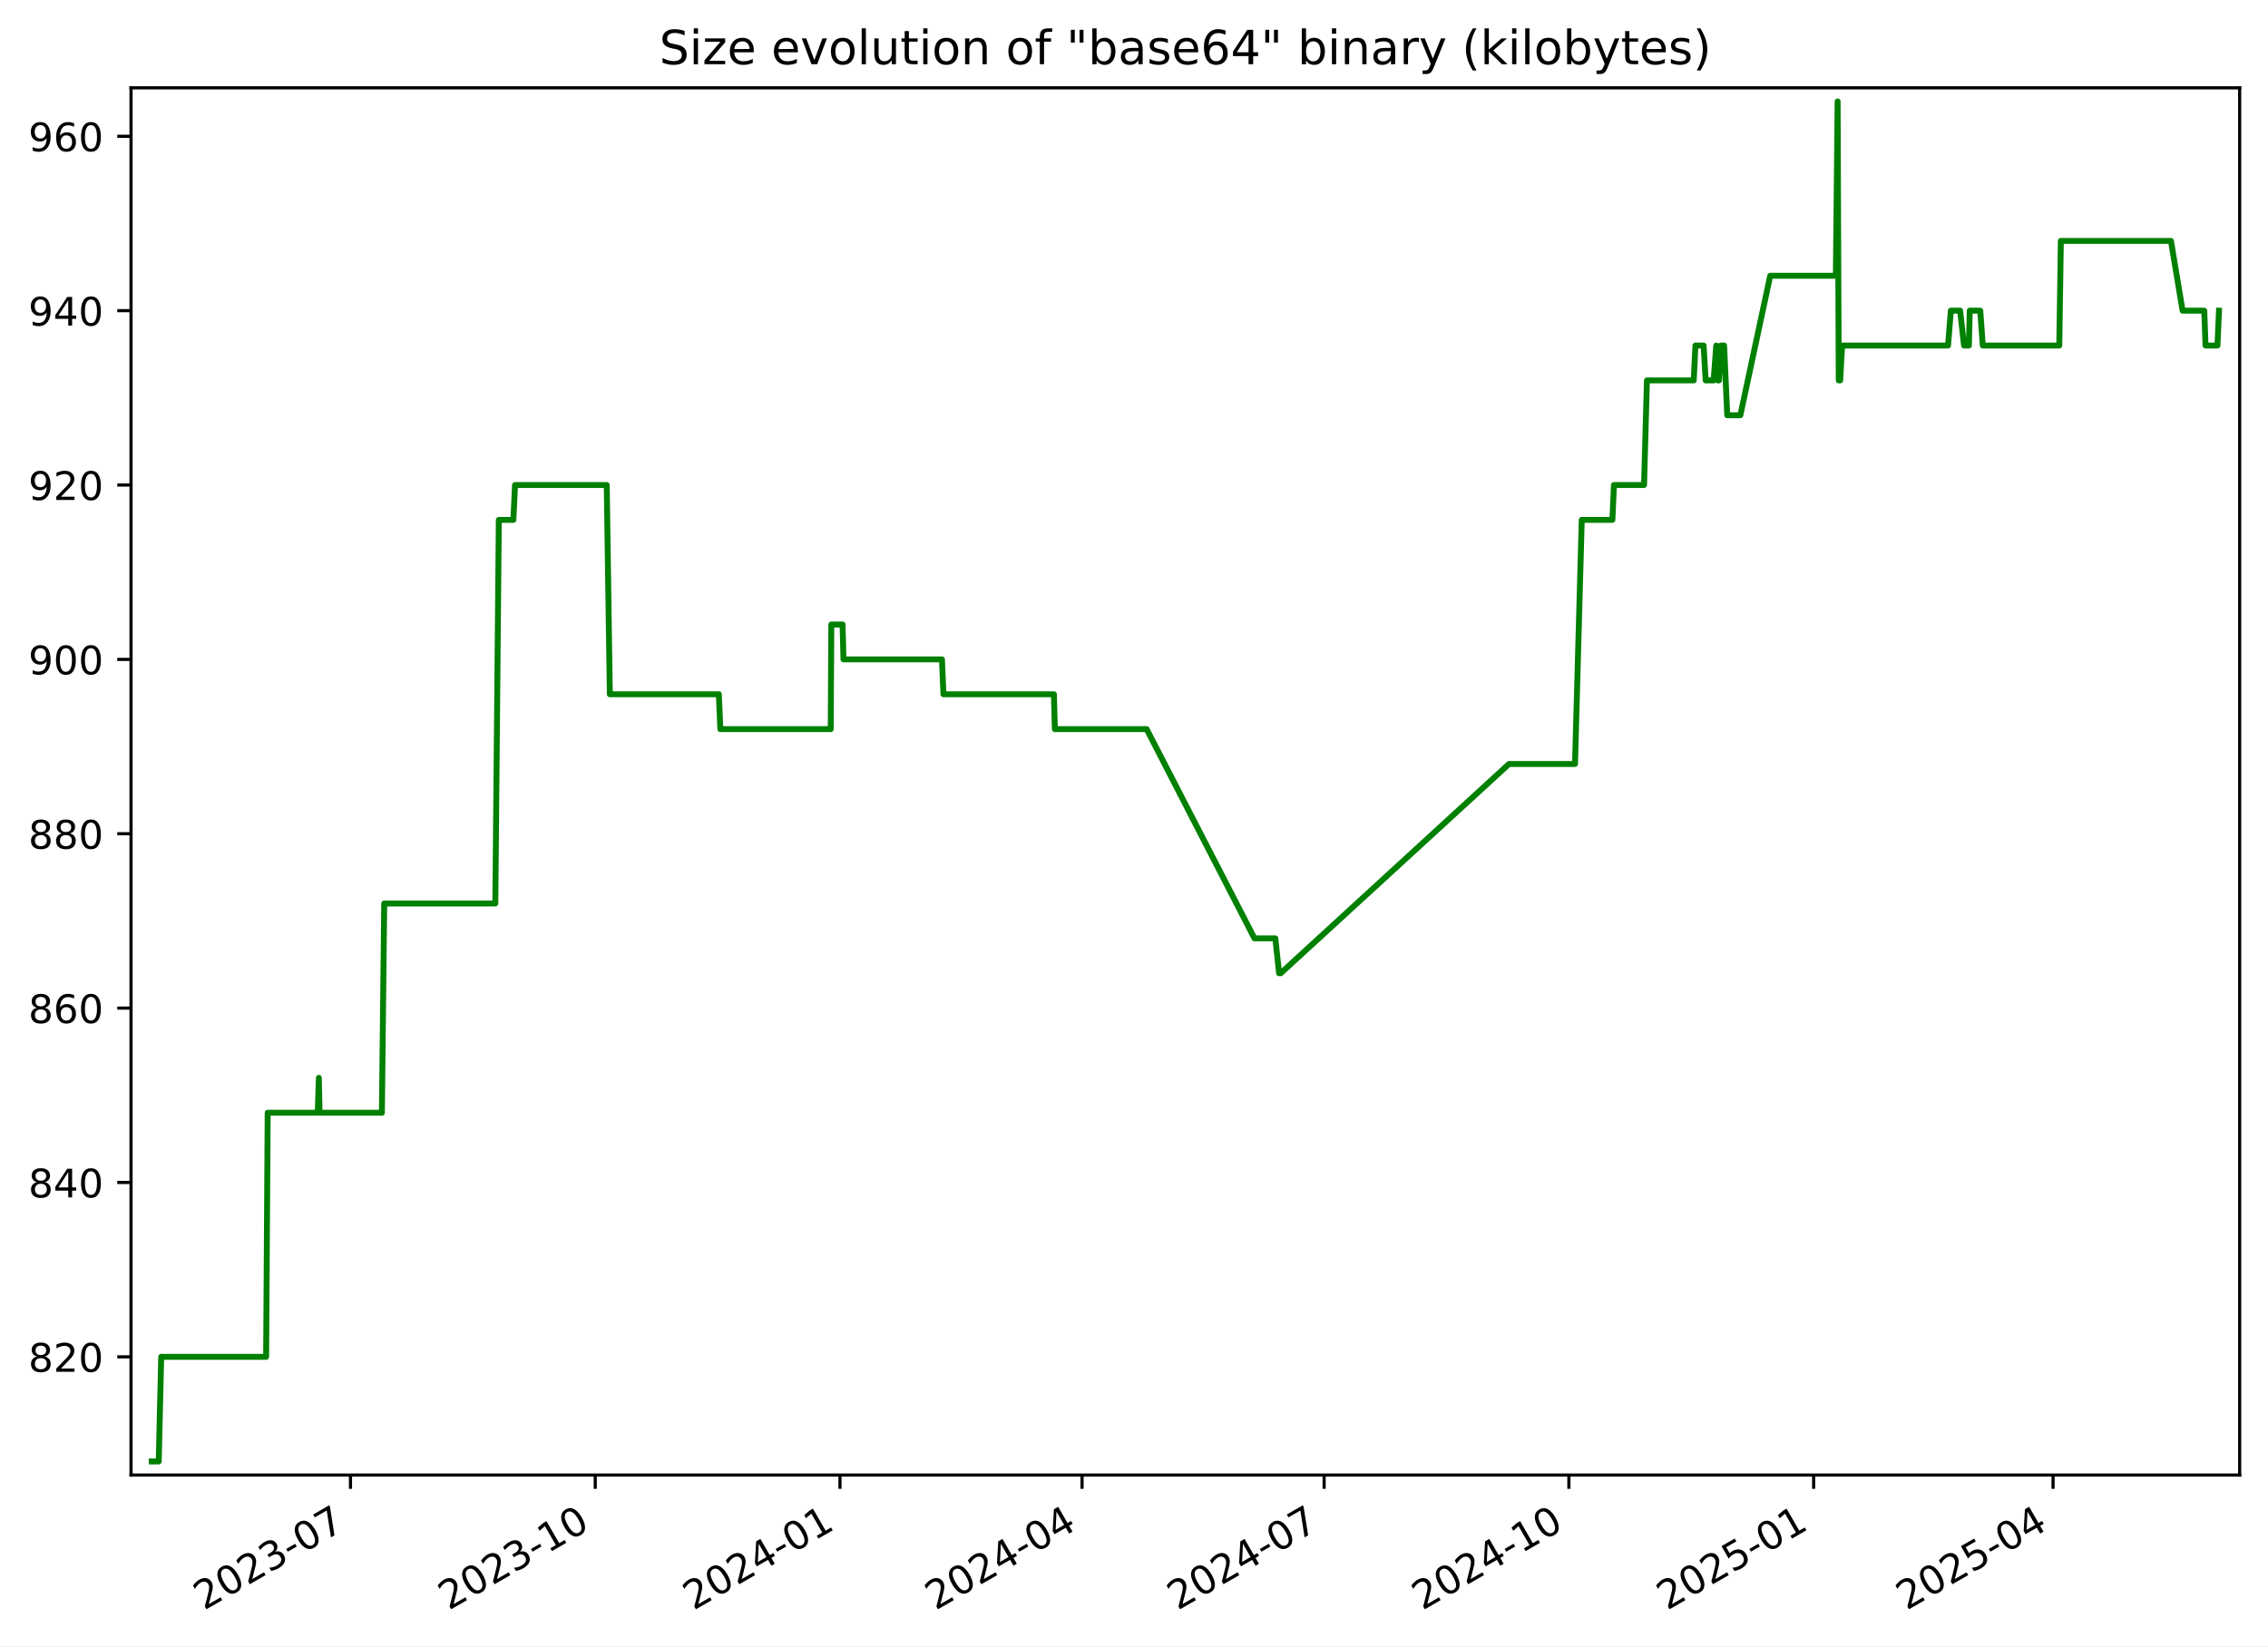
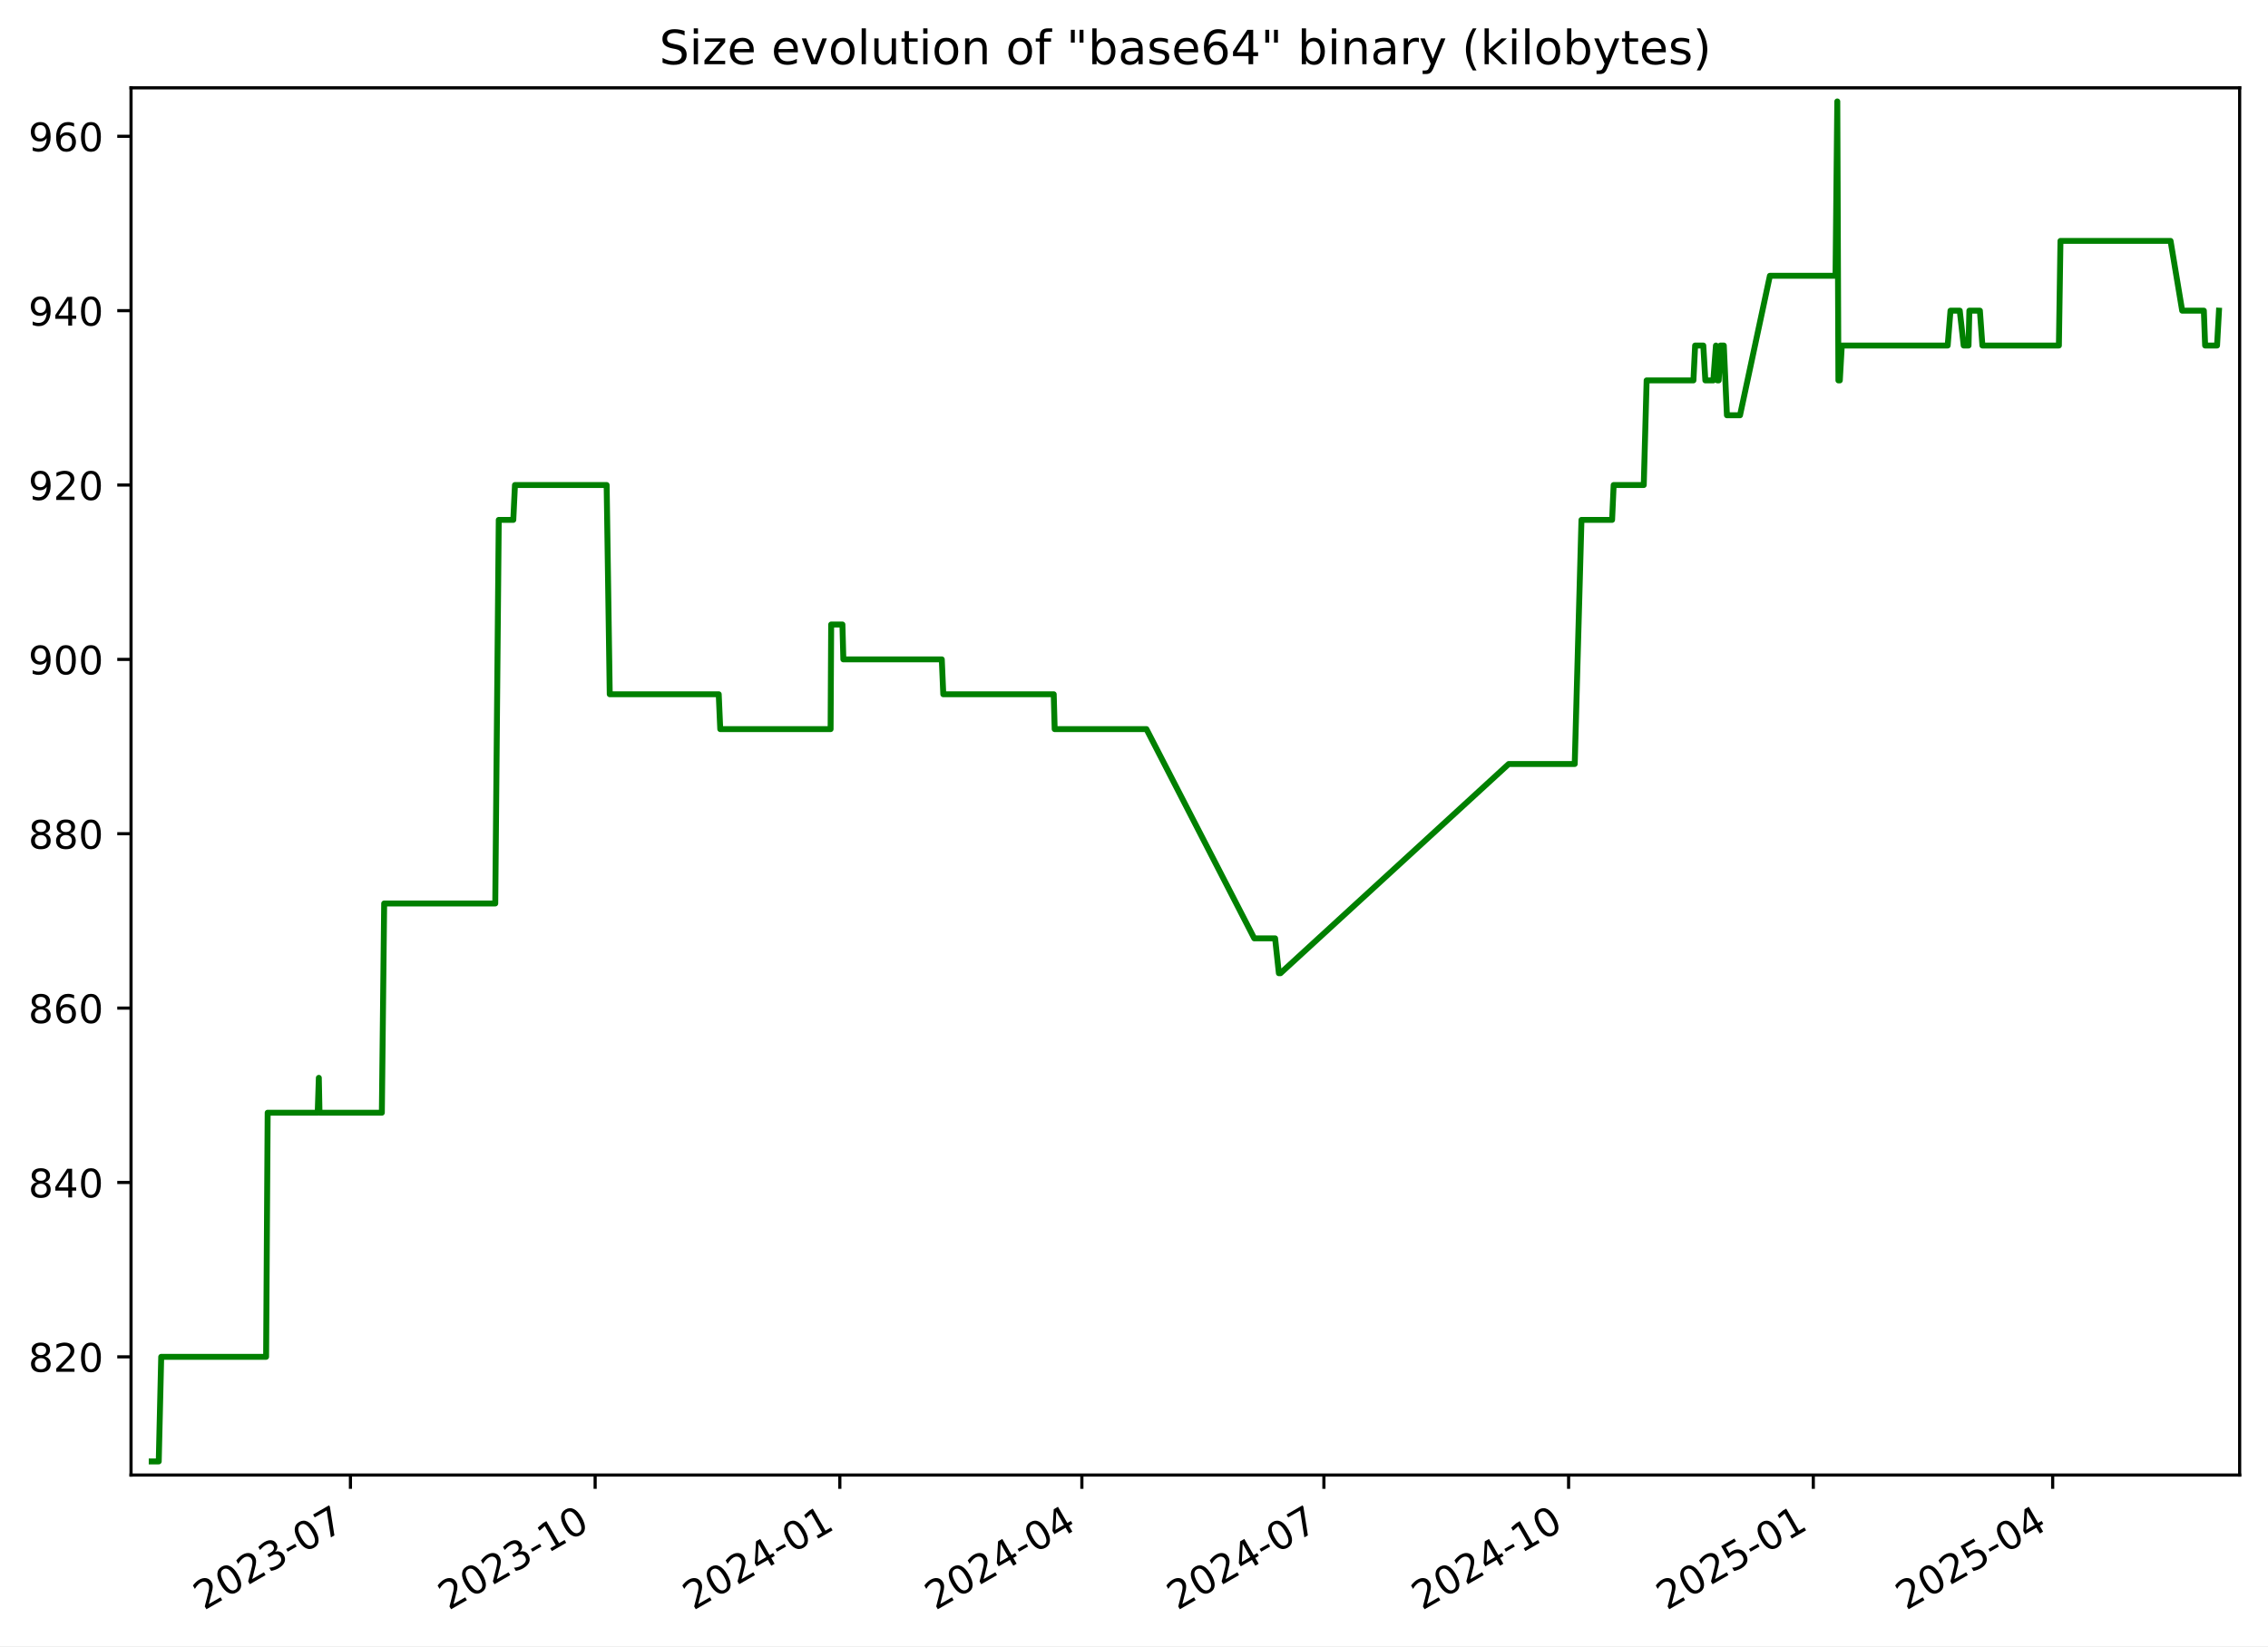
<svg xmlns="http://www.w3.org/2000/svg" xmlns:xlink="http://www.w3.org/1999/xlink" width="576.168pt" height="418.303pt" viewBox="0 0 576.168 418.303" version="1.1">
  <defs>
    <style type="text/css">*{stroke-linejoin: round; stroke-linecap: butt}</style>
  </defs>
  <g id="figure_1">
    <g id="patch_1">
      <path d="M -0 418.303  L 576.168 418.303  L 576.168 0  L -0 0  z " style="fill: #ffffff" />
    </g>
    <g id="axes_1">
      <g id="patch_2">
        <path d="M 33.288 374.83  L 568.967 374.83  L 568.967 22.318  L 33.288 22.318  z " style="fill: #ffffff" />
      </g>
      <g id="matplotlib.axis_1">
        <g id="xtick_1">
          <g id="line2d_1">
            <defs>
-               <path id="m7cefe94b24" d="M 0 0  L 0 3.5  " style="stroke: #000000; stroke-width: 0.8" />
+               <path id="mebf5704364" d="M 0 0  L 0 3.5  " style="stroke: #000000; stroke-width: 0.8" />
            </defs>
            <g>
-               <use xlink:href="#m7cefe94b24" x="89.037" y="374.83" style="stroke: #000000; stroke-width: 0.8" />
+               <use xlink:href="#mebf5704364" x="89.027" y="374.83" style="stroke: #000000; stroke-width: 0.8" />
            </g>
          </g>
          <g id="text_1">
-             <g transform="translate(51.81224 409.302) rotate(-30) scale(0.1 -0.1)">
+             <g transform="translate(51.80213 409.302) rotate(-30) scale(0.1 -0.1)">
              <defs>
                <path id="DejaVuSans-32" d="M 1228 531  L 3431 531  L 3431 0  L 469 0  L 469 531  Q 828 903 1448 1529  Q 2069 2156 2228 2338  Q 2531 2678 2651 2914  Q 2772 3150 2772 3378  Q 2772 3750 2511 3984  Q 2250 4219 1831 4219  Q 1534 4219 1204 4116  Q 875 4013 500 3803  L 500 4441  Q 881 4594 1212 4672  Q 1544 4750 1819 4750  Q 2544 4750 2975 4387  Q 3406 4025 3406 3419  Q 3406 3131 3298 2873  Q 3191 2616 2906 2266  Q 2828 2175 2409 1742  Q 1991 1309 1228 531  z " transform="scale(0.015625)" />
                <path id="DejaVuSans-30" d="M 2034 4250  Q 1547 4250 1301 3770  Q 1056 3291 1056 2328  Q 1056 1369 1301 889  Q 1547 409 2034 409  Q 2525 409 2770 889  Q 3016 1369 3016 2328  Q 3016 3291 2770 3770  Q 2525 4250 2034 4250  z M 2034 4750  Q 2819 4750 3233 4129  Q 3647 3509 3647 2328  Q 3647 1150 3233 529  Q 2819 -91 2034 -91  Q 1250 -91 836 529  Q 422 1150 422 2328  Q 422 3509 836 4129  Q 1250 4750 2034 4750  z " transform="scale(0.015625)" />
                <path id="DejaVuSans-33" d="M 2597 2516  Q 3050 2419 3304 2112  Q 3559 1806 3559 1356  Q 3559 666 3084 287  Q 2609 -91 1734 -91  Q 1441 -91 1130 -33  Q 819 25 488 141  L 488 750  Q 750 597 1062 519  Q 1375 441 1716 441  Q 2309 441 2620 675  Q 2931 909 2931 1356  Q 2931 1769 2642 2001  Q 2353 2234 1838 2234  L 1294 2234  L 1294 2753  L 1863 2753  Q 2328 2753 2575 2939  Q 2822 3125 2822 3475  Q 2822 3834 2567 4026  Q 2313 4219 1838 4219  Q 1578 4219 1281 4162  Q 984 4106 628 3988  L 628 4550  Q 988 4650 1302 4700  Q 1616 4750 1894 4750  Q 2613 4750 3031 4423  Q 3450 4097 3450 3541  Q 3450 3153 3228 2886  Q 3006 2619 2597 2516  z " transform="scale(0.015625)" />
                <path id="DejaVuSans-2d" d="M 313 2009  L 1997 2009  L 1997 1497  L 313 1497  L 313 2009  z " transform="scale(0.015625)" />
                <path id="DejaVuSans-37" d="M 525 4666  L 3525 4666  L 3525 4397  L 1831 0  L 1172 0  L 2766 4134  L 525 4134  L 525 4666  z " transform="scale(0.015625)" />
              </defs>
              <use xlink:href="#DejaVuSans-32" />
              <use xlink:href="#DejaVuSans-30" x="63.623" />
              <use xlink:href="#DejaVuSans-32" x="127.246" />
              <use xlink:href="#DejaVuSans-33" x="190.869" />
              <use xlink:href="#DejaVuSans-2d" x="254.492" />
              <use xlink:href="#DejaVuSans-30" x="290.576" />
              <use xlink:href="#DejaVuSans-37" x="354.199" />
            </g>
          </g>
        </g>
        <g id="xtick_2">
          <g id="line2d_2">
            <g>
-               <use xlink:href="#m7cefe94b24" x="151.213" y="374.83" style="stroke: #000000; stroke-width: 0.8" />
+               <use xlink:href="#mebf5704364" x="151.19" y="374.83" style="stroke: #000000; stroke-width: 0.8" />
            </g>
          </g>
          <g id="text_2">
-             <g transform="translate(113.9878 409.302) rotate(-30) scale(0.1 -0.1)">
+             <g transform="translate(113.9653 409.302) rotate(-30) scale(0.1 -0.1)">
              <defs>
                <path id="DejaVuSans-31" d="M 794 531  L 1825 531  L 1825 4091  L 703 3866  L 703 4441  L 1819 4666  L 2450 4666  L 2450 531  L 3481 531  L 3481 0  L 794 0  L 794 531  z " transform="scale(0.015625)" />
              </defs>
              <use xlink:href="#DejaVuSans-32" />
              <use xlink:href="#DejaVuSans-30" x="63.623" />
              <use xlink:href="#DejaVuSans-32" x="127.246" />
              <use xlink:href="#DejaVuSans-33" x="190.869" />
              <use xlink:href="#DejaVuSans-2d" x="254.492" />
              <use xlink:href="#DejaVuSans-31" x="290.576" />
              <use xlink:href="#DejaVuSans-30" x="354.199" />
            </g>
          </g>
        </g>
        <g id="xtick_3">
          <g id="line2d_3">
            <g>
-               <use xlink:href="#m7cefe94b24" x="213.388" y="374.83" style="stroke: #000000; stroke-width: 0.8" />
+               <use xlink:href="#mebf5704364" x="213.353" y="374.83" style="stroke: #000000; stroke-width: 0.8" />
            </g>
          </g>
          <g id="text_3">
-             <g transform="translate(176.1634 409.302) rotate(-30) scale(0.1 -0.1)">
+             <g transform="translate(176.1285 409.302) rotate(-30) scale(0.1 -0.1)">
              <defs>
                <path id="DejaVuSans-34" d="M 2419 4116  L 825 1625  L 2419 1625  L 2419 4116  z M 2253 4666  L 3047 4666  L 3047 1625  L 3713 1625  L 3713 1100  L 3047 1100  L 3047 0  L 2419 0  L 2419 1100  L 313 1100  L 313 1709  L 2253 4666  z " transform="scale(0.015625)" />
              </defs>
              <use xlink:href="#DejaVuSans-32" />
              <use xlink:href="#DejaVuSans-30" x="63.623" />
              <use xlink:href="#DejaVuSans-32" x="127.246" />
              <use xlink:href="#DejaVuSans-34" x="190.869" />
              <use xlink:href="#DejaVuSans-2d" x="254.492" />
              <use xlink:href="#DejaVuSans-30" x="290.576" />
              <use xlink:href="#DejaVuSans-31" x="354.199" />
            </g>
          </g>
        </g>
        <g id="xtick_4">
          <g id="line2d_4">
            <g>
-               <use xlink:href="#m7cefe94b24" x="274.888" y="374.83" style="stroke: #000000; stroke-width: 0.8" />
+               <use xlink:href="#mebf5704364" x="274.841" y="374.83" style="stroke: #000000; stroke-width: 0.8" />
            </g>
          </g>
          <g id="text_4">
-             <g transform="translate(237.6632 409.302) rotate(-30) scale(0.1 -0.1)">
+             <g transform="translate(237.6159 409.302) rotate(-30) scale(0.1 -0.1)">
              <use xlink:href="#DejaVuSans-32" />
              <use xlink:href="#DejaVuSans-30" x="63.623" />
              <use xlink:href="#DejaVuSans-32" x="127.246" />
              <use xlink:href="#DejaVuSans-34" x="190.869" />
              <use xlink:href="#DejaVuSans-2d" x="254.492" />
              <use xlink:href="#DejaVuSans-30" x="290.576" />
              <use xlink:href="#DejaVuSans-34" x="354.199" />
            </g>
          </g>
        </g>
        <g id="xtick_5">
          <g id="line2d_5">
            <g>
-               <use xlink:href="#m7cefe94b24" x="336.388" y="374.83" style="stroke: #000000; stroke-width: 0.8" />
+               <use xlink:href="#mebf5704364" x="336.328" y="374.83" style="stroke: #000000; stroke-width: 0.8" />
            </g>
          </g>
          <g id="text_5">
-             <g transform="translate(299.163 409.302) rotate(-30) scale(0.1 -0.1)">
+             <g transform="translate(299.1034 409.302) rotate(-30) scale(0.1 -0.1)">
              <use xlink:href="#DejaVuSans-32" />
              <use xlink:href="#DejaVuSans-30" x="63.623" />
              <use xlink:href="#DejaVuSans-32" x="127.246" />
              <use xlink:href="#DejaVuSans-34" x="190.869" />
              <use xlink:href="#DejaVuSans-2d" x="254.492" />
              <use xlink:href="#DejaVuSans-30" x="290.576" />
              <use xlink:href="#DejaVuSans-37" x="354.199" />
            </g>
          </g>
        </g>
        <g id="xtick_6">
          <g id="line2d_6">
            <g>
-               <use xlink:href="#m7cefe94b24" x="398.563" y="374.83" style="stroke: #000000; stroke-width: 0.8" />
+               <use xlink:href="#mebf5704364" x="398.491" y="374.83" style="stroke: #000000; stroke-width: 0.8" />
            </g>
          </g>
          <g id="text_6">
-             <g transform="translate(361.3386 409.302) rotate(-30) scale(0.1 -0.1)">
+             <g transform="translate(361.2666 409.302) rotate(-30) scale(0.1 -0.1)">
              <use xlink:href="#DejaVuSans-32" />
              <use xlink:href="#DejaVuSans-30" x="63.623" />
              <use xlink:href="#DejaVuSans-32" x="127.246" />
              <use xlink:href="#DejaVuSans-34" x="190.869" />
              <use xlink:href="#DejaVuSans-2d" x="254.492" />
              <use xlink:href="#DejaVuSans-31" x="290.576" />
              <use xlink:href="#DejaVuSans-30" x="354.199" />
            </g>
          </g>
        </g>
        <g id="xtick_7">
          <g id="line2d_7">
            <g>
-               <use xlink:href="#m7cefe94b24" x="460.739" y="374.83" style="stroke: #000000; stroke-width: 0.8" />
+               <use xlink:href="#mebf5704364" x="460.655" y="374.83" style="stroke: #000000; stroke-width: 0.8" />
            </g>
          </g>
          <g id="text_7">
-             <g transform="translate(423.5142 409.302) rotate(-30) scale(0.1 -0.1)">
+             <g transform="translate(423.4297 409.302) rotate(-30) scale(0.1 -0.1)">
              <defs>
                <path id="DejaVuSans-35" d="M 691 4666  L 3169 4666  L 3169 4134  L 1269 4134  L 1269 2991  Q 1406 3038 1543 3061  Q 1681 3084 1819 3084  Q 2600 3084 3056 2656  Q 3513 2228 3513 1497  Q 3513 744 3044 326  Q 2575 -91 1722 -91  Q 1428 -91 1123 -41  Q 819 9 494 109  L 494 744  Q 775 591 1075 516  Q 1375 441 1709 441  Q 2250 441 2565 725  Q 2881 1009 2881 1497  Q 2881 1984 2565 2268  Q 2250 2553 1709 2553  Q 1456 2553 1204 2497  Q 953 2441 691 2322  L 691 4666  z " transform="scale(0.015625)" />
              </defs>
              <use xlink:href="#DejaVuSans-32" />
              <use xlink:href="#DejaVuSans-30" x="63.623" />
              <use xlink:href="#DejaVuSans-32" x="127.246" />
              <use xlink:href="#DejaVuSans-35" x="190.869" />
              <use xlink:href="#DejaVuSans-2d" x="254.492" />
              <use xlink:href="#DejaVuSans-30" x="290.576" />
              <use xlink:href="#DejaVuSans-31" x="354.199" />
            </g>
          </g>
        </g>
        <g id="xtick_8">
          <g id="line2d_8">
            <g>
-               <use xlink:href="#m7cefe94b24" x="521.563" y="374.83" style="stroke: #000000; stroke-width: 0.8" />
+               <use xlink:href="#mebf5704364" x="521.466" y="374.83" style="stroke: #000000; stroke-width: 0.8" />
            </g>
          </g>
          <g id="text_8">
-             <g transform="translate(484.3381 409.302) rotate(-30) scale(0.1 -0.1)">
+             <g transform="translate(484.2415 409.302) rotate(-30) scale(0.1 -0.1)">
              <use xlink:href="#DejaVuSans-32" />
              <use xlink:href="#DejaVuSans-30" x="63.623" />
              <use xlink:href="#DejaVuSans-32" x="127.246" />
              <use xlink:href="#DejaVuSans-35" x="190.869" />
              <use xlink:href="#DejaVuSans-2d" x="254.492" />
              <use xlink:href="#DejaVuSans-30" x="290.576" />
              <use xlink:href="#DejaVuSans-34" x="354.199" />
            </g>
          </g>
        </g>
      </g>
      <g id="matplotlib.axis_2">
        <g id="ytick_1">
          <g id="line2d_9">
            <defs>
-               <path id="m046d3606e5" d="M 0 0  L -3.5 0  " style="stroke: #000000; stroke-width: 0.8" />
+               <path id="mc03cd23afc" d="M 0 0  L -3.5 0  " style="stroke: #000000; stroke-width: 0.8" />
            </defs>
            <g>
-               <use xlink:href="#m046d3606e5" x="33.288" y="344.79" style="stroke: #000000; stroke-width: 0.8" />
+               <use xlink:href="#mc03cd23afc" x="33.288" y="344.79" style="stroke: #000000; stroke-width: 0.8" />
            </g>
          </g>
          <g id="text_9">
            <g transform="translate(7.2 348.5887) scale(0.1 -0.1)">
              <defs>
                <path id="DejaVuSans-38" d="M 2034 2216  Q 1584 2216 1326 1975  Q 1069 1734 1069 1313  Q 1069 891 1326 650  Q 1584 409 2034 409  Q 2484 409 2743 651  Q 3003 894 3003 1313  Q 3003 1734 2745 1975  Q 2488 2216 2034 2216  z M 1403 2484  Q 997 2584 770 2862  Q 544 3141 544 3541  Q 544 4100 942 4425  Q 1341 4750 2034 4750  Q 2731 4750 3128 4425  Q 3525 4100 3525 3541  Q 3525 3141 3298 2862  Q 3072 2584 2669 2484  Q 3125 2378 3379 2068  Q 3634 1759 3634 1313  Q 3634 634 3220 271  Q 2806 -91 2034 -91  Q 1263 -91 848 271  Q 434 634 434 1313  Q 434 1759 690 2068  Q 947 2378 1403 2484  z M 1172 3481  Q 1172 3119 1398 2916  Q 1625 2713 2034 2713  Q 2441 2713 2670 2916  Q 2900 3119 2900 3481  Q 2900 3844 2670 4047  Q 2441 4250 2034 4250  Q 1625 4250 1398 4047  Q 1172 3844 1172 3481  z " transform="scale(0.015625)" />
              </defs>
              <use xlink:href="#DejaVuSans-38" />
              <use xlink:href="#DejaVuSans-32" x="63.623" />
              <use xlink:href="#DejaVuSans-30" x="127.246" />
            </g>
          </g>
        </g>
        <g id="ytick_2">
          <g id="line2d_10">
            <g>
-               <use xlink:href="#m046d3606e5" x="33.288" y="300.482" style="stroke: #000000; stroke-width: 0.8" />
+               <use xlink:href="#mc03cd23afc" x="33.288" y="300.482" style="stroke: #000000; stroke-width: 0.8" />
            </g>
          </g>
          <g id="text_10">
            <g transform="translate(7.2 304.281) scale(0.1 -0.1)">
              <use xlink:href="#DejaVuSans-38" />
              <use xlink:href="#DejaVuSans-34" x="63.623" />
              <use xlink:href="#DejaVuSans-30" x="127.246" />
            </g>
          </g>
        </g>
        <g id="ytick_3">
          <g id="line2d_11">
            <g>
-               <use xlink:href="#m046d3606e5" x="33.288" y="256.174" style="stroke: #000000; stroke-width: 0.8" />
+               <use xlink:href="#mc03cd23afc" x="33.288" y="256.174" style="stroke: #000000; stroke-width: 0.8" />
            </g>
          </g>
          <g id="text_11">
            <g transform="translate(7.2 259.9733) scale(0.1 -0.1)">
              <defs>
                <path id="DejaVuSans-36" d="M 2113 2584  Q 1688 2584 1439 2293  Q 1191 2003 1191 1497  Q 1191 994 1439 701  Q 1688 409 2113 409  Q 2538 409 2786 701  Q 3034 994 3034 1497  Q 3034 2003 2786 2293  Q 2538 2584 2113 2584  z M 3366 4563  L 3366 3988  Q 3128 4100 2886 4159  Q 2644 4219 2406 4219  Q 1781 4219 1451 3797  Q 1122 3375 1075 2522  Q 1259 2794 1537 2939  Q 1816 3084 2150 3084  Q 2853 3084 3261 2657  Q 3669 2231 3669 1497  Q 3669 778 3244 343  Q 2819 -91 2113 -91  Q 1303 -91 875 529  Q 447 1150 447 2328  Q 447 3434 972 4092  Q 1497 4750 2381 4750  Q 2619 4750 2861 4703  Q 3103 4656 3366 4563  z " transform="scale(0.015625)" />
              </defs>
              <use xlink:href="#DejaVuSans-38" />
              <use xlink:href="#DejaVuSans-36" x="63.623" />
              <use xlink:href="#DejaVuSans-30" x="127.246" />
            </g>
          </g>
        </g>
        <g id="ytick_4">
          <g id="line2d_12">
            <g>
-               <use xlink:href="#m046d3606e5" x="33.288" y="211.866" style="stroke: #000000; stroke-width: 0.8" />
+               <use xlink:href="#mc03cd23afc" x="33.288" y="211.866" style="stroke: #000000; stroke-width: 0.8" />
            </g>
          </g>
          <g id="text_12">
            <g transform="translate(7.2 215.6657) scale(0.1 -0.1)">
              <use xlink:href="#DejaVuSans-38" />
              <use xlink:href="#DejaVuSans-38" x="63.623" />
              <use xlink:href="#DejaVuSans-30" x="127.246" />
            </g>
          </g>
        </g>
        <g id="ytick_5">
          <g id="line2d_13">
            <g>
-               <use xlink:href="#m046d3606e5" x="33.288" y="167.559" style="stroke: #000000; stroke-width: 0.8" />
+               <use xlink:href="#mc03cd23afc" x="33.288" y="167.559" style="stroke: #000000; stroke-width: 0.8" />
            </g>
          </g>
          <g id="text_13">
            <g transform="translate(7.2 171.358) scale(0.1 -0.1)">
              <defs>
                <path id="DejaVuSans-39" d="M 703 97  L 703 672  Q 941 559 1184 500  Q 1428 441 1663 441  Q 2288 441 2617 861  Q 2947 1281 2994 2138  Q 2813 1869 2534 1725  Q 2256 1581 1919 1581  Q 1219 1581 811 2004  Q 403 2428 403 3163  Q 403 3881 828 4315  Q 1253 4750 1959 4750  Q 2769 4750 3195 4129  Q 3622 3509 3622 2328  Q 3622 1225 3098 567  Q 2575 -91 1691 -91  Q 1453 -91 1209 -44  Q 966 3 703 97  z M 1959 2075  Q 2384 2075 2632 2365  Q 2881 2656 2881 3163  Q 2881 3666 2632 3958  Q 2384 4250 1959 4250  Q 1534 4250 1286 3958  Q 1038 3666 1038 3163  Q 1038 2656 1286 2365  Q 1534 2075 1959 2075  z " transform="scale(0.015625)" />
              </defs>
              <use xlink:href="#DejaVuSans-39" />
              <use xlink:href="#DejaVuSans-30" x="63.623" />
              <use xlink:href="#DejaVuSans-30" x="127.246" />
            </g>
          </g>
        </g>
        <g id="ytick_6">
          <g id="line2d_14">
            <g>
-               <use xlink:href="#m046d3606e5" x="33.288" y="123.251" style="stroke: #000000; stroke-width: 0.8" />
+               <use xlink:href="#mc03cd23afc" x="33.288" y="123.251" style="stroke: #000000; stroke-width: 0.8" />
            </g>
          </g>
          <g id="text_14">
            <g transform="translate(7.2 127.0503) scale(0.1 -0.1)">
              <use xlink:href="#DejaVuSans-39" />
              <use xlink:href="#DejaVuSans-32" x="63.623" />
              <use xlink:href="#DejaVuSans-30" x="127.246" />
            </g>
          </g>
        </g>
        <g id="ytick_7">
          <g id="line2d_15">
            <g>
-               <use xlink:href="#m046d3606e5" x="33.288" y="78.943" style="stroke: #000000; stroke-width: 0.8" />
+               <use xlink:href="#mc03cd23afc" x="33.288" y="78.943" style="stroke: #000000; stroke-width: 0.8" />
            </g>
          </g>
          <g id="text_15">
            <g transform="translate(7.2 82.74258) scale(0.1 -0.1)">
              <use xlink:href="#DejaVuSans-39" />
              <use xlink:href="#DejaVuSans-34" x="63.623" />
              <use xlink:href="#DejaVuSans-30" x="127.246" />
            </g>
          </g>
        </g>
        <g id="ytick_8">
          <g id="line2d_16">
            <g>
-               <use xlink:href="#m046d3606e5" x="33.288" y="34.636" style="stroke: #000000; stroke-width: 0.8" />
+               <use xlink:href="#mc03cd23afc" x="33.288" y="34.636" style="stroke: #000000; stroke-width: 0.8" />
            </g>
          </g>
          <g id="text_16">
            <g transform="translate(7.2 38.43488) scale(0.1 -0.1)">
              <use xlink:href="#DejaVuSans-39" />
              <use xlink:href="#DejaVuSans-36" x="63.623" />
              <use xlink:href="#DejaVuSans-30" x="127.246" />
            </g>
          </g>
        </g>
      </g>
      <g id="line2d_17">
-         <path d="M 38.539 371.374  L 40.328 371.374  L 40.954 344.79  L 67.609 344.79  L 68.004 282.759  L 80.719 282.759  L 81.006 273.897  L 81.177 282.759  L 97.018 282.759  L 97.607 229.59  L 125.834 229.59  L 126.724 132.113  L 130.418 132.113  L 130.841 123.251  L 154.139 123.251  L 154.923 176.42  L 182.617 176.42  L 183.004 185.282  L 211.043 185.282  L 211.189 158.697  L 214.047 158.697  L 214.281 167.559  L 239.296 167.559  L 239.676 176.42  L 267.737 176.42  L 267.978 185.282  L 291.298 185.282  L 318.689 238.451  L 323.99 238.451  L 324.942 247.313  L 325.354 247.313  L 383.347 194.143  L 400.121 194.143  L 401.832 132.113  L 409.617 132.113  L 410.011 123.251  L 417.661 123.251  L 418.392 96.666  L 430.279 96.666  L 430.713 87.805  L 432.788 87.805  L 433.309 96.666  L 435.336 96.666  L 436.003 87.805  L 436.386 96.666  L 436.701 96.666  L 437.151 87.805  L 437.999 87.805  L 438.792 105.528  L 442.12 105.528  L 449.711 70.082  L 466.386 70.082  L 466.836 25.774  L 467.12 96.666  L 467.479 96.666  L 467.977 87.805  L 494.887 87.805  L 495.597 78.943  L 497.952 78.943  L 498.951 87.805  L 500.183 87.805  L 500.395 78.943  L 503.071 78.943  L 503.707 87.805  L 523.144 87.805  L 523.542 61.22  L 551.517 61.22  L 554.47 78.943  L 559.976 78.943  L 560.301 87.805  L 563.332 87.805  L 563.716 78.943  L 563.716 78.943  " clip-path="url(#p5c23bcfeb1)" style="fill: none; stroke: #008000; stroke-width: 1.5; stroke-linecap: square" />
+         <path d="M 38.539 371.374  L 40.328 371.374  L 40.954 344.79  L 67.603 344.79  L 67.998 282.759  L 80.71 282.759  L 80.997 273.897  L 81.168 282.759  L 97.007 282.759  L 97.595 229.59  L 125.817 229.59  L 126.707 132.113  L 130.4 132.113  L 130.822 123.251  L 154.116 123.251  L 154.9 176.42  L 182.588 176.42  L 182.975 185.282  L 211.009 185.282  L 211.154 158.697  L 214.012 158.697  L 214.246 167.559  L 239.256 167.559  L 239.635 176.42  L 267.692 176.42  L 267.932 185.282  L 291.247 185.282  L 318.633 238.451  L 323.933 238.451  L 324.885 247.313  L 325.296 247.313  L 383.278 194.143  L 400.049 194.143  L 401.759 132.113  L 409.543 132.113  L 409.937 123.251  L 417.585 123.251  L 418.316 96.666  L 430.201 96.666  L 430.634 87.805  L 432.709 87.805  L 433.23 96.666  L 435.257 96.666  L 435.924 87.805  L 436.306 96.666  L 436.622 96.666  L 437.072 87.805  L 437.919 87.805  L 438.712 105.528  L 442.039 105.528  L 449.628 70.082  L 466.3 70.082  L 466.751 25.774  L 467.034 96.666  L 467.393 96.666  L 467.892 87.805  L 494.796 87.805  L 495.505 78.943  L 497.86 78.943  L 498.859 87.805  L 500.09 87.805  L 500.302 78.943  L 502.978 78.943  L 503.614 87.805  L 523.047 87.805  L 523.445 61.22  L 551.415 61.22  L 554.367 78.943  L 559.872 78.943  L 560.196 87.805  L 563.227 87.805  L 563.716 78.943  L 563.716 78.943  " clip-path="url(#p0eda18a3bd)" style="fill: none; stroke: #008000; stroke-width: 1.5; stroke-linecap: square" />
      </g>
      <g id="patch_3">
        <path d="M 33.288 374.83  L 33.288 22.318  " style="fill: none; stroke: #000000; stroke-width: 0.8; stroke-linejoin: miter; stroke-linecap: square" />
      </g>
      <g id="patch_4">
        <path d="M 568.967 374.83  L 568.967 22.318  " style="fill: none; stroke: #000000; stroke-width: 0.8; stroke-linejoin: miter; stroke-linecap: square" />
      </g>
      <g id="patch_5">
        <path d="M 33.288 374.83  L 568.967 374.83  " style="fill: none; stroke: #000000; stroke-width: 0.8; stroke-linejoin: miter; stroke-linecap: square" />
      </g>
      <g id="patch_6">
        <path d="M 33.288 22.318  L 568.967 22.318  " style="fill: none; stroke: #000000; stroke-width: 0.8; stroke-linejoin: miter; stroke-linecap: square" />
      </g>
      <g id="text_17">
        <g transform="translate(167.4934 16.31812) scale(0.12 -0.12)">
          <defs>
            <path id="DejaVuSans-53" d="M 3425 4513  L 3425 3897  Q 3066 4069 2747 4153  Q 2428 4238 2131 4238  Q 1616 4238 1336 4038  Q 1056 3838 1056 3469  Q 1056 3159 1242 3001  Q 1428 2844 1947 2747  L 2328 2669  Q 3034 2534 3370 2195  Q 3706 1856 3706 1288  Q 3706 609 3251 259  Q 2797 -91 1919 -91  Q 1588 -91 1214 -16  Q 841 59 441 206  L 441 856  Q 825 641 1194 531  Q 1563 422 1919 422  Q 2459 422 2753 634  Q 3047 847 3047 1241  Q 3047 1584 2836 1778  Q 2625 1972 2144 2069  L 1759 2144  Q 1053 2284 737 2584  Q 422 2884 422 3419  Q 422 4038 858 4394  Q 1294 4750 2059 4750  Q 2388 4750 2728 4690  Q 3069 4631 3425 4513  z " transform="scale(0.015625)" />
            <path id="DejaVuSans-69" d="M 603 3500  L 1178 3500  L 1178 0  L 603 0  L 603 3500  z M 603 4863  L 1178 4863  L 1178 4134  L 603 4134  L 603 4863  z " transform="scale(0.015625)" />
            <path id="DejaVuSans-7a" d="M 353 3500  L 3084 3500  L 3084 2975  L 922 459  L 3084 459  L 3084 0  L 275 0  L 275 525  L 2438 3041  L 353 3041  L 353 3500  z " transform="scale(0.015625)" />
            <path id="DejaVuSans-65" d="M 3597 1894  L 3597 1613  L 953 1613  Q 991 1019 1311 708  Q 1631 397 2203 397  Q 2534 397 2845 478  Q 3156 559 3463 722  L 3463 178  Q 3153 47 2828 -22  Q 2503 -91 2169 -91  Q 1331 -91 842 396  Q 353 884 353 1716  Q 353 2575 817 3079  Q 1281 3584 2069 3584  Q 2775 3584 3186 3129  Q 3597 2675 3597 1894  z M 3022 2063  Q 3016 2534 2758 2815  Q 2500 3097 2075 3097  Q 1594 3097 1305 2825  Q 1016 2553 972 2059  L 3022 2063  z " transform="scale(0.015625)" />
            <path id="DejaVuSans-20" transform="scale(0.015625)" />
            <path id="DejaVuSans-76" d="M 191 3500  L 800 3500  L 1894 563  L 2988 3500  L 3597 3500  L 2284 0  L 1503 0  L 191 3500  z " transform="scale(0.015625)" />
            <path id="DejaVuSans-6f" d="M 1959 3097  Q 1497 3097 1228 2736  Q 959 2375 959 1747  Q 959 1119 1226 758  Q 1494 397 1959 397  Q 2419 397 2687 759  Q 2956 1122 2956 1747  Q 2956 2369 2687 2733  Q 2419 3097 1959 3097  z M 1959 3584  Q 2709 3584 3137 3096  Q 3566 2609 3566 1747  Q 3566 888 3137 398  Q 2709 -91 1959 -91  Q 1206 -91 779 398  Q 353 888 353 1747  Q 353 2609 779 3096  Q 1206 3584 1959 3584  z " transform="scale(0.015625)" />
            <path id="DejaVuSans-6c" d="M 603 4863  L 1178 4863  L 1178 0  L 603 0  L 603 4863  z " transform="scale(0.015625)" />
            <path id="DejaVuSans-75" d="M 544 1381  L 544 3500  L 1119 3500  L 1119 1403  Q 1119 906 1312 657  Q 1506 409 1894 409  Q 2359 409 2629 706  Q 2900 1003 2900 1516  L 2900 3500  L 3475 3500  L 3475 0  L 2900 0  L 2900 538  Q 2691 219 2414 64  Q 2138 -91 1772 -91  Q 1169 -91 856 284  Q 544 659 544 1381  z M 1991 3584  L 1991 3584  z " transform="scale(0.015625)" />
            <path id="DejaVuSans-74" d="M 1172 4494  L 1172 3500  L 2356 3500  L 2356 3053  L 1172 3053  L 1172 1153  Q 1172 725 1289 603  Q 1406 481 1766 481  L 2356 481  L 2356 0  L 1766 0  Q 1100 0 847 248  Q 594 497 594 1153  L 594 3053  L 172 3053  L 172 3500  L 594 3500  L 594 4494  L 1172 4494  z " transform="scale(0.015625)" />
            <path id="DejaVuSans-6e" d="M 3513 2113  L 3513 0  L 2938 0  L 2938 2094  Q 2938 2591 2744 2837  Q 2550 3084 2163 3084  Q 1697 3084 1428 2787  Q 1159 2491 1159 1978  L 1159 0  L 581 0  L 581 3500  L 1159 3500  L 1159 2956  Q 1366 3272 1645 3428  Q 1925 3584 2291 3584  Q 2894 3584 3203 3211  Q 3513 2838 3513 2113  z " transform="scale(0.015625)" />
            <path id="DejaVuSans-66" d="M 2375 4863  L 2375 4384  L 1825 4384  Q 1516 4384 1395 4259  Q 1275 4134 1275 3809  L 1275 3500  L 2222 3500  L 2222 3053  L 1275 3053  L 1275 0  L 697 0  L 697 3053  L 147 3053  L 147 3500  L 697 3500  L 697 3744  Q 697 4328 969 4595  Q 1241 4863 1831 4863  L 2375 4863  z " transform="scale(0.015625)" />
            <path id="DejaVuSans-22" d="M 1147 4666  L 1147 2931  L 616 2931  L 616 4666  L 1147 4666  z M 2328 4666  L 2328 2931  L 1797 2931  L 1797 4666  L 2328 4666  z " transform="scale(0.015625)" />
            <path id="DejaVuSans-62" d="M 3116 1747  Q 3116 2381 2855 2742  Q 2594 3103 2138 3103  Q 1681 3103 1420 2742  Q 1159 2381 1159 1747  Q 1159 1113 1420 752  Q 1681 391 2138 391  Q 2594 391 2855 752  Q 3116 1113 3116 1747  z M 1159 2969  Q 1341 3281 1617 3432  Q 1894 3584 2278 3584  Q 2916 3584 3314 3078  Q 3713 2572 3713 1747  Q 3713 922 3314 415  Q 2916 -91 2278 -91  Q 1894 -91 1617 61  Q 1341 213 1159 525  L 1159 0  L 581 0  L 581 4863  L 1159 4863  L 1159 2969  z " transform="scale(0.015625)" />
            <path id="DejaVuSans-61" d="M 2194 1759  Q 1497 1759 1228 1600  Q 959 1441 959 1056  Q 959 750 1161 570  Q 1363 391 1709 391  Q 2188 391 2477 730  Q 2766 1069 2766 1631  L 2766 1759  L 2194 1759  z M 3341 1997  L 3341 0  L 2766 0  L 2766 531  Q 2569 213 2275 61  Q 1981 -91 1556 -91  Q 1019 -91 701 211  Q 384 513 384 1019  Q 384 1609 779 1909  Q 1175 2209 1959 2209  L 2766 2209  L 2766 2266  Q 2766 2663 2505 2880  Q 2244 3097 1772 3097  Q 1472 3097 1187 3025  Q 903 2953 641 2809  L 641 3341  Q 956 3463 1253 3523  Q 1550 3584 1831 3584  Q 2591 3584 2966 3190  Q 3341 2797 3341 1997  z " transform="scale(0.015625)" />
            <path id="DejaVuSans-73" d="M 2834 3397  L 2834 2853  Q 2591 2978 2328 3040  Q 2066 3103 1784 3103  Q 1356 3103 1142 2972  Q 928 2841 928 2578  Q 928 2378 1081 2264  Q 1234 2150 1697 2047  L 1894 2003  Q 2506 1872 2764 1633  Q 3022 1394 3022 966  Q 3022 478 2636 193  Q 2250 -91 1575 -91  Q 1294 -91 989 -36  Q 684 19 347 128  L 347 722  Q 666 556 975 473  Q 1284 391 1588 391  Q 1994 391 2212 530  Q 2431 669 2431 922  Q 2431 1156 2273 1281  Q 2116 1406 1581 1522  L 1381 1569  Q 847 1681 609 1914  Q 372 2147 372 2553  Q 372 3047 722 3315  Q 1072 3584 1716 3584  Q 2034 3584 2315 3537  Q 2597 3491 2834 3397  z " transform="scale(0.015625)" />
            <path id="DejaVuSans-72" d="M 2631 2963  Q 2534 3019 2420 3045  Q 2306 3072 2169 3072  Q 1681 3072 1420 2755  Q 1159 2438 1159 1844  L 1159 0  L 581 0  L 581 3500  L 1159 3500  L 1159 2956  Q 1341 3275 1631 3429  Q 1922 3584 2338 3584  Q 2397 3584 2469 3576  Q 2541 3569 2628 3553  L 2631 2963  z " transform="scale(0.015625)" />
            <path id="DejaVuSans-79" d="M 2059 -325  Q 1816 -950 1584 -1140  Q 1353 -1331 966 -1331  L 506 -1331  L 506 -850  L 844 -850  Q 1081 -850 1212 -737  Q 1344 -625 1503 -206  L 1606 56  L 191 3500  L 800 3500  L 1894 763  L 2988 3500  L 3597 3500  L 2059 -325  z " transform="scale(0.015625)" />
            <path id="DejaVuSans-28" d="M 1984 4856  Q 1566 4138 1362 3434  Q 1159 2731 1159 2009  Q 1159 1288 1364 580  Q 1569 -128 1984 -844  L 1484 -844  Q 1016 -109 783 600  Q 550 1309 550 2009  Q 550 2706 781 3412  Q 1013 4119 1484 4856  L 1984 4856  z " transform="scale(0.015625)" />
            <path id="DejaVuSans-6b" d="M 581 4863  L 1159 4863  L 1159 1991  L 2875 3500  L 3609 3500  L 1753 1863  L 3688 0  L 2938 0  L 1159 1709  L 1159 0  L 581 0  L 581 4863  z " transform="scale(0.015625)" />
            <path id="DejaVuSans-29" d="M 513 4856  L 1013 4856  Q 1481 4119 1714 3412  Q 1947 2706 1947 2009  Q 1947 1309 1714 600  Q 1481 -109 1013 -844  L 513 -844  Q 928 -128 1133 580  Q 1338 1288 1338 2009  Q 1338 2731 1133 3434  Q 928 4138 513 4856  z " transform="scale(0.015625)" />
          </defs>
          <use xlink:href="#DejaVuSans-53" />
          <use xlink:href="#DejaVuSans-69" x="63.477" />
          <use xlink:href="#DejaVuSans-7a" x="91.26" />
          <use xlink:href="#DejaVuSans-65" x="143.75" />
          <use xlink:href="#DejaVuSans-20" x="205.273" />
          <use xlink:href="#DejaVuSans-65" x="237.061" />
          <use xlink:href="#DejaVuSans-76" x="298.584" />
          <use xlink:href="#DejaVuSans-6f" x="357.764" />
          <use xlink:href="#DejaVuSans-6c" x="418.945" />
          <use xlink:href="#DejaVuSans-75" x="446.729" />
          <use xlink:href="#DejaVuSans-74" x="510.107" />
          <use xlink:href="#DejaVuSans-69" x="549.316" />
          <use xlink:href="#DejaVuSans-6f" x="577.1" />
          <use xlink:href="#DejaVuSans-6e" x="638.281" />
          <use xlink:href="#DejaVuSans-20" x="701.66" />
          <use xlink:href="#DejaVuSans-6f" x="733.447" />
          <use xlink:href="#DejaVuSans-66" x="794.629" />
          <use xlink:href="#DejaVuSans-20" x="829.834" />
          <use xlink:href="#DejaVuSans-22" x="861.621" />
          <use xlink:href="#DejaVuSans-62" x="907.617" />
          <use xlink:href="#DejaVuSans-61" x="971.094" />
          <use xlink:href="#DejaVuSans-73" x="1032.373" />
          <use xlink:href="#DejaVuSans-65" x="1084.473" />
          <use xlink:href="#DejaVuSans-36" x="1145.996" />
          <use xlink:href="#DejaVuSans-34" x="1209.619" />
          <use xlink:href="#DejaVuSans-22" x="1273.242" />
          <use xlink:href="#DejaVuSans-20" x="1319.238" />
          <use xlink:href="#DejaVuSans-62" x="1351.025" />
          <use xlink:href="#DejaVuSans-69" x="1414.502" />
          <use xlink:href="#DejaVuSans-6e" x="1442.285" />
          <use xlink:href="#DejaVuSans-61" x="1505.664" />
          <use xlink:href="#DejaVuSans-72" x="1566.943" />
          <use xlink:href="#DejaVuSans-79" x="1608.057" />
          <use xlink:href="#DejaVuSans-20" x="1667.236" />
          <use xlink:href="#DejaVuSans-28" x="1699.023" />
          <use xlink:href="#DejaVuSans-6b" x="1738.037" />
          <use xlink:href="#DejaVuSans-69" x="1795.947" />
          <use xlink:href="#DejaVuSans-6c" x="1823.73" />
          <use xlink:href="#DejaVuSans-6f" x="1851.514" />
          <use xlink:href="#DejaVuSans-62" x="1912.695" />
          <use xlink:href="#DejaVuSans-79" x="1976.172" />
          <use xlink:href="#DejaVuSans-74" x="2035.352" />
          <use xlink:href="#DejaVuSans-65" x="2074.561" />
          <use xlink:href="#DejaVuSans-73" x="2136.084" />
          <use xlink:href="#DejaVuSans-29" x="2188.184" />
        </g>
      </g>
    </g>
  </g>
  <defs>
-     <clipPath id="p5c23bcfeb1">
+     <clipPath id="p0eda18a3bd">
      <rect x="33.288" y="22.318" width="535.68" height="352.512" />
    </clipPath>
  </defs>
</svg>
